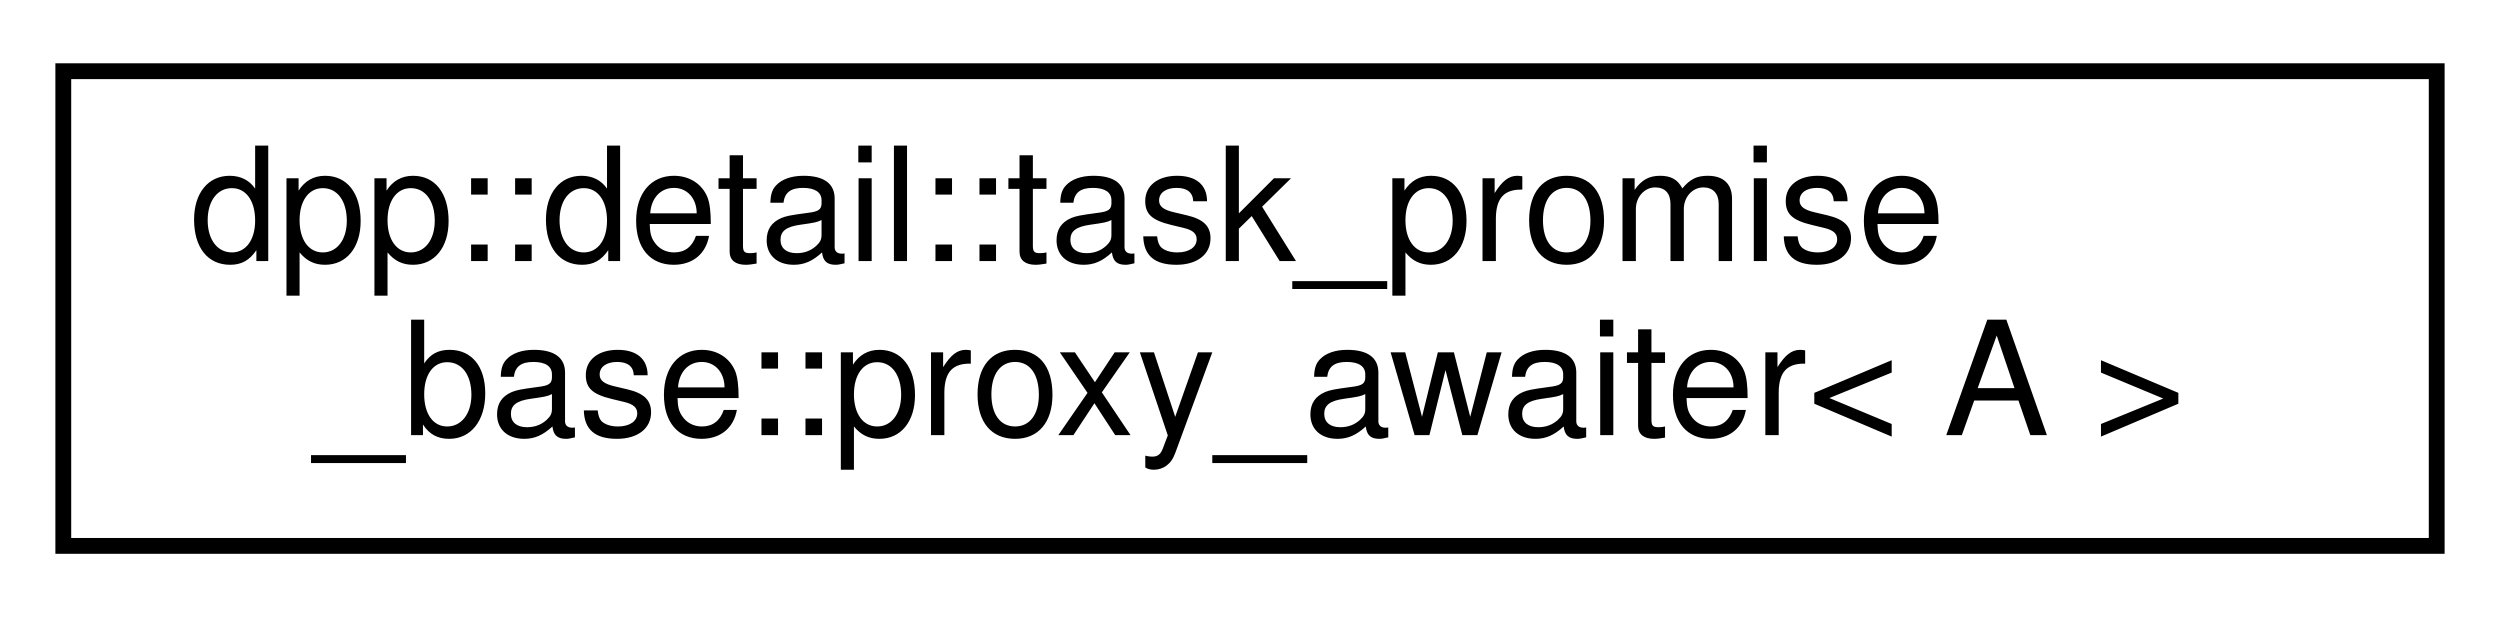
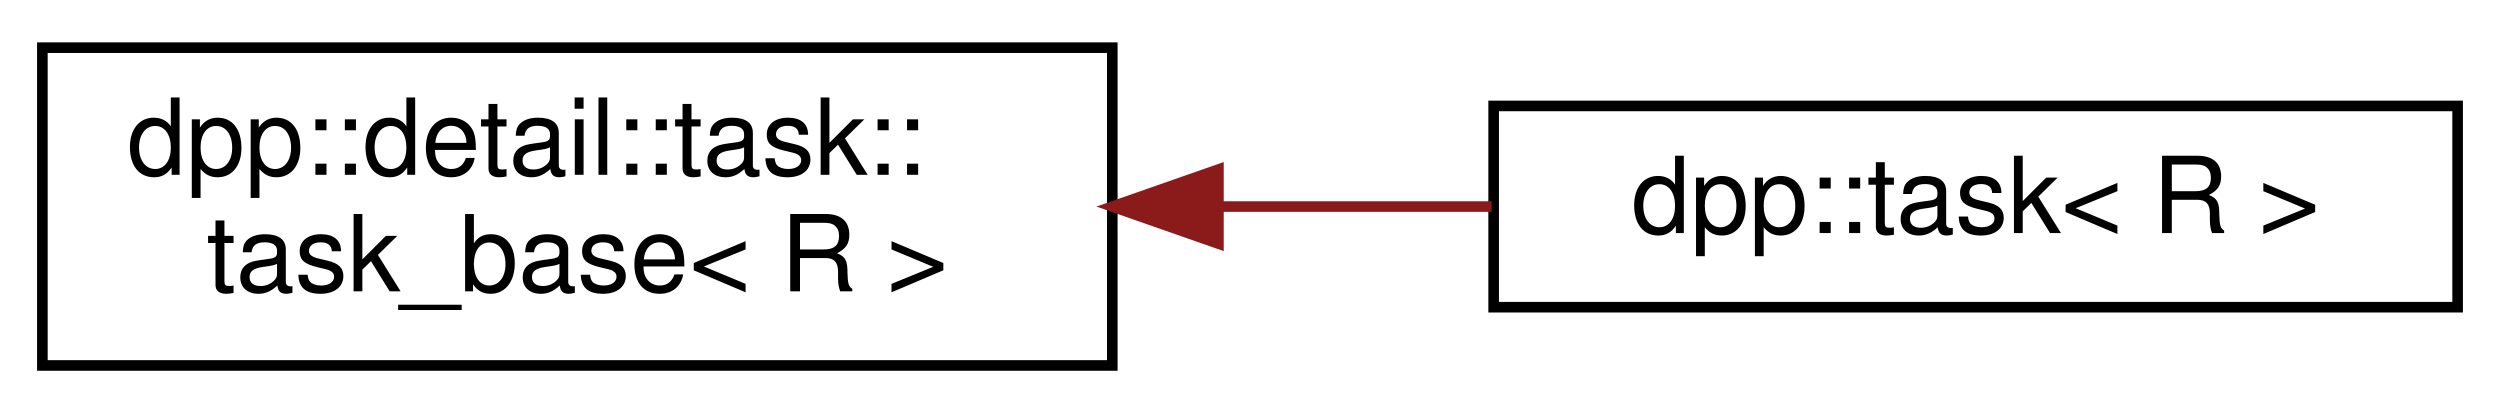
- <svg xmlns="http://www.w3.org/2000/svg" xmlns:xlink="http://www.w3.org/1999/xlink" width="158pt" height="39pt" viewBox="0.00 0.00 158.00 39.00">
+ <svg xmlns="http://www.w3.org/2000/svg" xmlns:xlink="http://www.w3.org/1999/xlink" width="236pt" height="39pt" viewBox="0.00 0.00 236.00 39.00">
  <g id="graph0" class="graph" transform="scale(1 1) rotate(0) translate(4 35)">
    <g id="node1" class="node">
      <g id="a_node1">
-         <a xlink:href="structdpp_1_1detail_1_1task__promise__base_1_1proxy__awaiter.html" target="_top" xlink:title=" ">
-           <polygon fill="none" stroke="black" points="0,-0.5 0,-30.5 150,-30.5 150,-0.5 0,-0.5" />
-           <text text-anchor="start" x="8" y="-18.5" font-family="Helvetica,sans-Serif" font-size="10.00">dpp::detail::task_promise</text>
-           <text text-anchor="middle" x="75" y="-7.5" font-family="Helvetica,sans-Serif" font-size="10.00">_base::proxy_awaiter&lt; A &gt;</text>
+         <a xlink:href="classdpp_1_1detail_1_1task_1_1task__base.html" target="_top" xlink:title="Base class of dpp::task.">
+           <polygon fill="none" stroke="black" points="0,-0.5 0,-30.5 101,-30.5 101,-0.5 0,-0.5" />
+           <text text-anchor="start" x="8" y="-18.5" font-family="Helvetica,sans-Serif" font-size="10.00">dpp::detail::task::</text>
+           <text text-anchor="middle" x="50.5" y="-7.5" font-family="Helvetica,sans-Serif" font-size="10.00">task_base&lt; R &gt;</text>
        </a>
      </g>
    </g>
+     <g id="node2" class="node">
+       <g id="a_node2">
+         <a xlink:href="classdpp_1_1task.html" target="_top" xlink:title="A coroutine task. It starts immediately on construction and can be co_await-ed, making it perfect for...">
+           <polygon fill="none" stroke="black" points="137,-6 137,-25 228,-25 228,-6 137,-6" />
+           <text text-anchor="middle" x="182.5" y="-13" font-family="Helvetica,sans-Serif" font-size="10.00">dpp::task&lt; R &gt;</text>
+         </a>
+       </g>
+     </g>
+     <g id="edge1" class="edge">
+       <path fill="none" stroke="#8b1a1a" d="M111.08,-15.5C119.73,-15.5 128.52,-15.5 136.81,-15.5" />
+       <polygon fill="#8b1a1a" stroke="#8b1a1a" points="111.02,-12 101.02,-15.5 111.02,-19 111.02,-12" />
+     </g>
  </g>
</svg>
